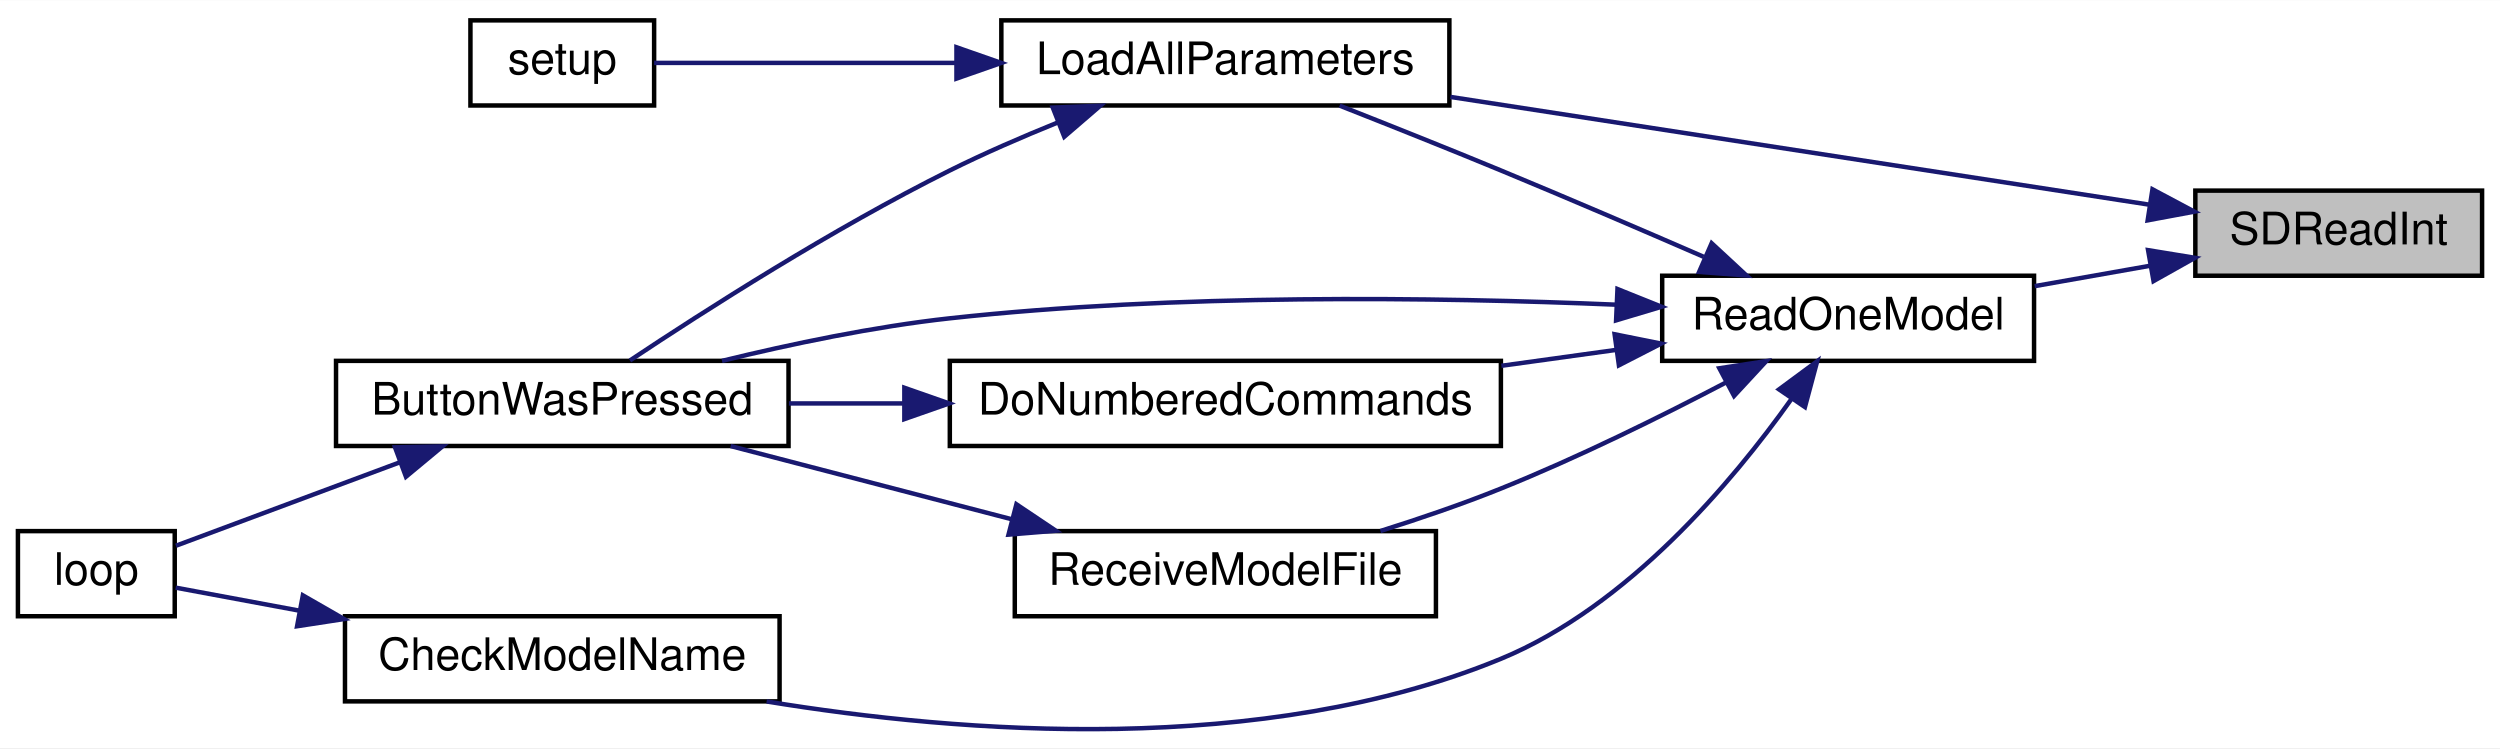
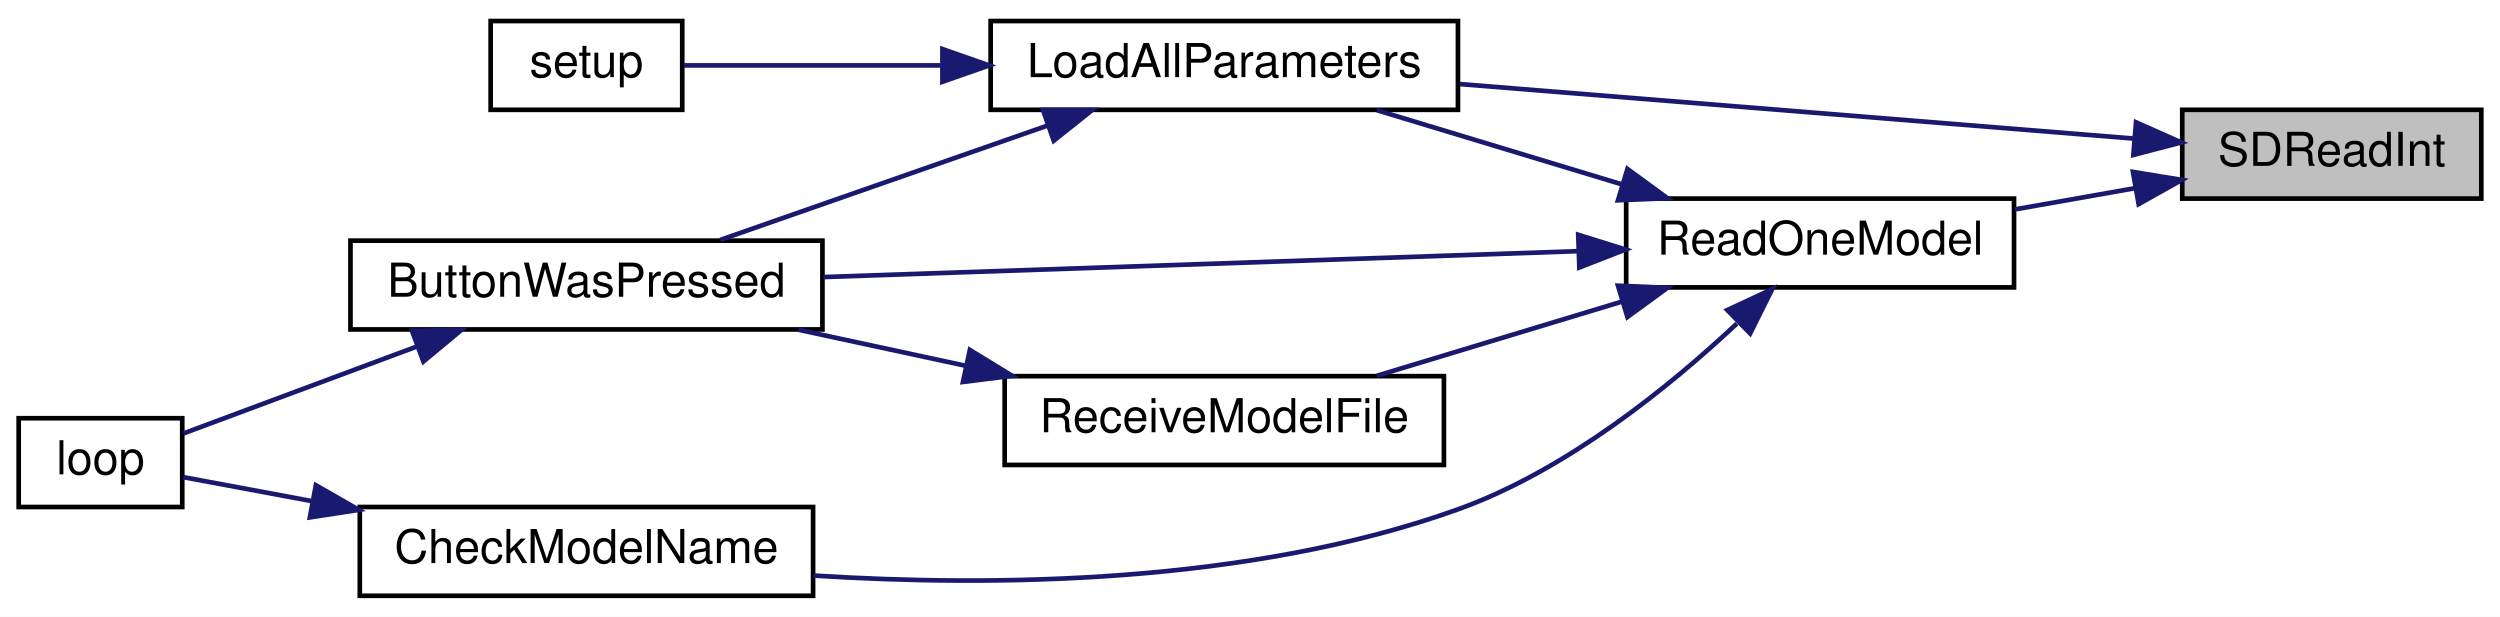
- <svg xmlns="http://www.w3.org/2000/svg" xmlns:xlink="http://www.w3.org/1999/xlink" width="558pt" height="167pt" viewBox="0.00 0.00 558.00 166.91">
-   <g id="graph0" class="graph" transform="scale(1 1) rotate(0) translate(4 162.91)">
-     <polygon fill="white" stroke="transparent" points="-4,4 -4,-162.91 554,-162.91 554,4 -4,4" />
+ <svg xmlns="http://www.w3.org/2000/svg" xmlns:xlink="http://www.w3.org/1999/xlink" width="535pt" height="132pt" viewBox="0.00 0.00 535.00 132.00">
+   <g id="graph0" class="graph" transform="scale(1 1) rotate(0) translate(4 128)">
+     <polygon fill="white" stroke="transparent" points="-4,4 -4,-128 531,-128 531,4 -4,4" />
    <g id="node1" class="node">
      <g id="a_node1">
        <a xlink:title=" ">
-           <polygon fill="#bfbfbf" stroke="black" points="486,-101.41 486,-120.41 550,-120.41 550,-101.41 486,-101.41" />
-           <text text-anchor="middle" x="518" y="-108.41" font-family="Helvetica,sans-Serif" font-size="10.00">SDReadInt</text>
+           <polygon fill="#bfbfbf" stroke="black" points="463,-85.5 463,-104.5 527,-104.5 527,-85.5 463,-85.5" />
+           <text text-anchor="middle" x="495" y="-92.5" font-family="Helvetica,sans-Serif" font-size="10.00">SDReadInt</text>
        </a>
      </g>
    </g>
    <g id="node2" class="node">
      <g id="a_node2">
        <a xlink:href="_transmitter_code_2src_2main_8cpp.html#a909acb7ed667a5cc9c4ec6191fc33e75" target="_top" xlink:title=" ">
-           <polygon fill="white" stroke="black" points="219.5,-139.41 219.5,-158.41 319.5,-158.41 319.5,-139.41 219.5,-139.41" />
-           <text text-anchor="middle" x="269.5" y="-146.41" font-family="Helvetica,sans-Serif" font-size="10.00">LoadAllParameters</text>
+           <polygon fill="white" stroke="black" points="208,-104.5 208,-123.5 308,-123.5 308,-104.5 208,-104.5" />
+           <text text-anchor="middle" x="258" y="-111.5" font-family="Helvetica,sans-Serif" font-size="10.00">LoadAllParameters</text>
        </a>
      </g>
    </g>
    <g id="edge1" class="edge">
-       <path fill="none" stroke="midnightblue" d="M475.67,-117.28C432.7,-123.9 365.44,-134.27 319.74,-141.32" />
-       <polygon fill="midnightblue" stroke="midnightblue" points="476.43,-120.7 485.78,-115.72 475.36,-113.78 476.43,-120.7" />
+       <path fill="none" stroke="midnightblue" d="M452.79,-98.33C412.53,-101.59 351.23,-106.54 308.38,-110.01" />
+       <polygon fill="midnightblue" stroke="midnightblue" points="453.11,-101.82 462.79,-97.52 452.54,-94.84 453.11,-101.82" />
    </g>
    <g id="node6" class="node">
      <g id="a_node6">
        <a xlink:href="_transmitter_code_2src_2main_8cpp.html#a3d9d955a8c7cfea4cc99e78f3746bd26" target="_top" xlink:title=" ">
-           <polygon fill="white" stroke="black" points="367,-82.41 367,-101.41 450,-101.41 450,-82.41 367,-82.41" />
-           <text text-anchor="middle" x="408.5" y="-89.41" font-family="Helvetica,sans-Serif" font-size="10.00">ReadOneModel</text>
+           <polygon fill="white" stroke="black" points="344,-66.5 344,-85.5 427,-85.5 427,-66.5 344,-66.5" />
+           <text text-anchor="middle" x="385.5" y="-73.5" font-family="Helvetica,sans-Serif" font-size="10.00">ReadOneModel</text>
        </a>
      </g>
    </g>
    <g id="edge5" class="edge">
-       <path fill="none" stroke="midnightblue" d="M475.89,-103.64C467.45,-102.15 458.56,-100.58 450.14,-99.09" />
-       <polygon fill="midnightblue" stroke="midnightblue" points="475.45,-107.12 485.91,-105.41 476.67,-100.22 475.45,-107.12" />
+       <path fill="none" stroke="midnightblue" d="M452.89,-87.73C444.45,-86.24 435.56,-84.67 427.14,-83.18" />
+       <polygon fill="midnightblue" stroke="midnightblue" points="452.45,-91.21 462.91,-89.5 453.67,-84.32 452.45,-91.21" />
    </g>
    <g id="node3" class="node">
      <g id="a_node3">
        <a xlink:href="_transmitter_code_2src_2main_8cpp.html#a8e7ccbf842764fd85cc578be263f7202" target="_top" xlink:title=" ">
-           <polygon fill="white" stroke="black" points="71,-63.41 71,-82.41 172,-82.41 172,-63.41 71,-63.41" />
-           <text text-anchor="middle" x="121.5" y="-70.41" font-family="Helvetica,sans-Serif" font-size="10.00">ButtonWasPressed</text>
+           <polygon fill="white" stroke="black" points="71,-57.5 71,-76.5 172,-76.5 172,-57.5 71,-57.5" />
+           <text text-anchor="middle" x="121.5" y="-64.5" font-family="Helvetica,sans-Serif" font-size="10.00">ButtonWasPressed</text>
        </a>
      </g>
    </g>
    <g id="edge2" class="edge">
-       <path fill="none" stroke="midnightblue" d="M232.03,-135.59C224,-132.34 215.62,-128.7 208,-124.91 181.87,-111.9 153.22,-93.57 136.6,-82.5" />
-       <polygon fill="midnightblue" stroke="midnightblue" points="230.98,-138.94 241.57,-139.34 233.54,-132.43 230.98,-138.94" />
+       <path fill="none" stroke="midnightblue" d="M220.06,-101.09C197.97,-93.37 170.35,-83.72 150.14,-76.66" />
+       <polygon fill="midnightblue" stroke="midnightblue" points="219.19,-104.49 229.78,-104.49 221.5,-97.89 219.19,-104.49" />
    </g>
    <g id="node5" class="node">
      <g id="a_node5">
        <a xlink:href="_transmitter_code_2src_2main_8cpp.html#a4fc01d736fe50cf5b977f755b675f11d" target="_top" xlink:title=" ">
-           <polygon fill="white" stroke="black" points="101,-139.41 101,-158.41 142,-158.41 142,-139.41 101,-139.41" />
-           <text text-anchor="middle" x="121.5" y="-146.41" font-family="Helvetica,sans-Serif" font-size="10.00">setup</text>
+           <polygon fill="white" stroke="black" points="101,-104.5 101,-123.5 142,-123.5 142,-104.5 101,-104.5" />
+           <text text-anchor="middle" x="121.5" y="-111.5" font-family="Helvetica,sans-Serif" font-size="10.00">setup</text>
        </a>
      </g>
    </g>
    <g id="edge4" class="edge">
-       <path fill="none" stroke="midnightblue" d="M209.35,-148.91C185.34,-148.91 159.25,-148.91 142,-148.91" />
-       <polygon fill="midnightblue" stroke="midnightblue" points="209.48,-152.41 219.48,-148.91 209.48,-145.41 209.48,-152.41" />
+       <path fill="none" stroke="midnightblue" d="M197.44,-114C177.63,-114 156.92,-114 142.31,-114" />
+       <polygon fill="midnightblue" stroke="midnightblue" points="197.68,-117.5 207.68,-114 197.68,-110.5 197.68,-117.5" />
    </g>
    <g id="node4" class="node">
      <g id="a_node4">
        <a xlink:href="_transmitter_code_2src_2main_8cpp.html#afe461d27b9c48d5921c00d521181f12f" target="_top" xlink:title=" ">
-           <polygon fill="white" stroke="black" points="0,-25.41 0,-44.41 35,-44.41 35,-25.41 0,-25.41" />
-           <text text-anchor="middle" x="17.5" y="-32.41" font-family="Helvetica,sans-Serif" font-size="10.00">loop</text>
+           <polygon fill="white" stroke="black" points="0,-19.5 0,-38.5 35,-38.5 35,-19.5 0,-19.5" />
+           <text text-anchor="middle" x="17.5" y="-26.5" font-family="Helvetica,sans-Serif" font-size="10.00">loop</text>
        </a>
      </g>
    </g>
    <g id="edge3" class="edge">
-       <path fill="none" stroke="midnightblue" d="M85.16,-59.74C68.24,-53.44 48.78,-46.19 35.27,-41.15" />
-       <polygon fill="midnightblue" stroke="midnightblue" points="84.17,-63.11 94.76,-63.32 86.61,-56.55 84.17,-63.11" />
+       <path fill="none" stroke="midnightblue" d="M85.16,-53.83C68.24,-47.53 48.78,-40.28 35.27,-35.25" />
+       <polygon fill="midnightblue" stroke="midnightblue" points="84.17,-57.2 94.76,-57.41 86.61,-50.64 84.17,-57.2" />
    </g>
-     <g id="edge11" class="edge">
-       <path fill="none" stroke="midnightblue" d="M376.27,-105.63C362.44,-111.64 345.95,-118.72 331,-124.91 319.2,-129.79 306.03,-135.04 295,-139.38" />
-       <polygon fill="midnightblue" stroke="midnightblue" points="378.04,-108.67 385.81,-101.47 375.24,-102.26 378.04,-108.67" />
+     <g id="edge9" class="edge">
+       <path fill="none" stroke="midnightblue" d="M343.1,-88.54C326.03,-93.7 306.56,-99.6 290.66,-104.41" />
+       <polygon fill="midnightblue" stroke="midnightblue" points="344.27,-91.84 352.83,-85.59 342.25,-85.14 344.27,-91.84" />
    </g>
    <g id="edge6" class="edge">
-       <path fill="none" stroke="midnightblue" d="M356.72,-94.95C316.3,-96.65 258.36,-97.43 208,-91.91 191.07,-90.05 172.59,-86.18 157.15,-82.41" />
-       <polygon fill="midnightblue" stroke="midnightblue" points="357.02,-98.44 366.86,-94.49 356.71,-91.45 357.02,-98.44" />
+       <path fill="none" stroke="midnightblue" d="M333.67,-74.25C287.06,-72.65 218.45,-70.3 172.2,-68.71" />
+       <polygon fill="midnightblue" stroke="midnightblue" points="333.74,-77.76 343.85,-74.6 333.98,-70.76 333.74,-77.76" />
    </g>
    <g id="node7" class="node">
      <g id="a_node7">
        <a xlink:href="_transmitter_code_2src_2main_8cpp.html#a984cb52354a84c45e9e41f396a1c5e92" target="_top" xlink:title=" ">
-           <polygon fill="white" stroke="black" points="73,-6.41 73,-25.41 170,-25.41 170,-6.41 73,-6.41" />
-           <text text-anchor="middle" x="121.5" y="-13.41" font-family="Helvetica,sans-Serif" font-size="10.00">CheckModelName</text>
+           <polygon fill="white" stroke="black" points="73,-0.5 73,-19.5 170,-19.5 170,-0.5 73,-0.5" />
+           <text text-anchor="middle" x="121.5" y="-7.5" font-family="Helvetica,sans-Serif" font-size="10.00">CheckModelName</text>
        </a>
      </g>
    </g>
    <g id="edge7" class="edge">
-       <path fill="none" stroke="midnightblue" d="M395.81,-73.84C382.62,-55.3 359.28,-27.57 331,-15.91 277.96,5.96 210.67,0.75 167.11,-6.39" />
-       <polygon fill="midnightblue" stroke="midnightblue" points="393.08,-76.04 401.6,-82.33 398.86,-72.1 393.08,-76.04" />
+       <path fill="none" stroke="midnightblue" d="M367.69,-58.76C353.27,-45.23 331.2,-27.32 308,-19 263.23,-2.94 208.47,-2.4 170.1,-4.83" />
+       <polygon fill="midnightblue" stroke="midnightblue" points="365.64,-61.65 375.25,-66.12 370.53,-56.64 365.64,-61.65" />
    </g>
    <g id="node8" class="node">
      <g id="a_node8">
-         <a xlink:href="_transmitter_code_2src_2main_8cpp.html#a463a07d516b046c17a66b486dbcacb68" target="_top" xlink:title=" ">
-           <polygon fill="white" stroke="black" points="208,-63.41 208,-82.41 331,-82.41 331,-63.41 208,-63.41" />
-           <text text-anchor="middle" x="269.5" y="-70.41" font-family="Helvetica,sans-Serif" font-size="10.00">DoNumberedCommands</text>
+         <a xlink:href="_transmitter_code_2src_2main_8cpp.html#ab7c9edf843c732d7fe296564f39bc0dc" target="_top" xlink:title="RECEIVE A MODEL FILE.">
+           <polygon fill="white" stroke="black" points="211,-28.5 211,-47.5 305,-47.5 305,-28.5 211,-28.5" />
+           <text text-anchor="middle" x="258" y="-35.5" font-family="Helvetica,sans-Serif" font-size="10.00">ReceiveModelFile</text>
        </a>
      </g>
    </g>
-     <g id="edge9" class="edge">
-       <path fill="none" stroke="midnightblue" d="M356.79,-84.87C348.43,-83.71 339.69,-82.5 331.11,-81.31" />
-       <polygon fill="midnightblue" stroke="midnightblue" points="356.38,-88.35 366.77,-86.26 357.34,-81.42 356.38,-88.35" />
-     </g>
-     <g id="node9" class="node">
-       <g id="a_node9">
-         <a xlink:href="_transmitter_code_2src_2main_8cpp.html#ab7c9edf843c732d7fe296564f39bc0dc" target="_top" xlink:title="RECEIVE A MODEL FILE.">
-           <polygon fill="white" stroke="black" points="222.5,-25.41 222.5,-44.41 316.5,-44.41 316.5,-25.41 222.5,-25.41" />
-           <text text-anchor="middle" x="269.5" y="-32.41" font-family="Helvetica,sans-Serif" font-size="10.00">ReceiveModelFile</text>
-         </a>
-       </g>
-     </g>
-     <g id="edge12" class="edge">
-       <path fill="none" stroke="midnightblue" d="M381.3,-77.62C366.75,-70 348.15,-60.81 331,-53.91 322.42,-50.45 312.96,-47.22 304.12,-44.44" />
-       <polygon fill="midnightblue" stroke="midnightblue" points="379.76,-80.76 390.23,-82.35 383.04,-74.58 379.76,-80.76" />
+     <g id="edge10" class="edge">
+       <path fill="none" stroke="midnightblue" d="M343.1,-63.46C326.03,-58.3 306.56,-52.4 290.66,-47.59" />
+       <polygon fill="midnightblue" stroke="midnightblue" points="342.25,-66.86 352.83,-66.41 344.27,-60.16 342.25,-66.86" />
    </g>
    <g id="edge8" class="edge">
-       <path fill="none" stroke="midnightblue" d="M62.68,-26.68C52.63,-28.55 42.94,-30.35 35.21,-31.79" />
-       <polygon fill="midnightblue" stroke="midnightblue" points="63.6,-30.07 72.79,-24.79 62.31,-23.18 63.6,-30.07" />
+       <path fill="none" stroke="midnightblue" d="M62.68,-20.77C52.63,-22.64 42.94,-24.45 35.21,-25.89" />
+       <polygon fill="midnightblue" stroke="midnightblue" points="63.6,-24.16 72.79,-18.89 62.31,-17.28 63.6,-24.16" />
    </g>
-     <g id="edge10" class="edge">
-       <path fill="none" stroke="midnightblue" d="M197.73,-72.91C189.06,-72.91 180.35,-72.91 172.09,-72.91" />
-       <polygon fill="midnightblue" stroke="midnightblue" points="197.85,-76.41 207.85,-72.91 197.85,-69.41 197.85,-76.41" />
-     </g>
-     <g id="edge13" class="edge">
-       <path fill="none" stroke="midnightblue" d="M221.96,-47.02C201.63,-52.31 178.13,-58.43 159.08,-63.39" />
-       <polygon fill="midnightblue" stroke="midnightblue" points="222.86,-50.4 231.66,-44.5 221.1,-43.63 222.86,-50.4" />
+     <g id="edge11" class="edge">
+       <path fill="none" stroke="midnightblue" d="M202.74,-49.7C190.83,-52.27 178.34,-54.96 166.87,-57.43" />
+       <polygon fill="midnightblue" stroke="midnightblue" points="203.55,-53.11 212.59,-47.58 202.07,-46.26 203.55,-53.11" />
    </g>
  </g>
</svg>
